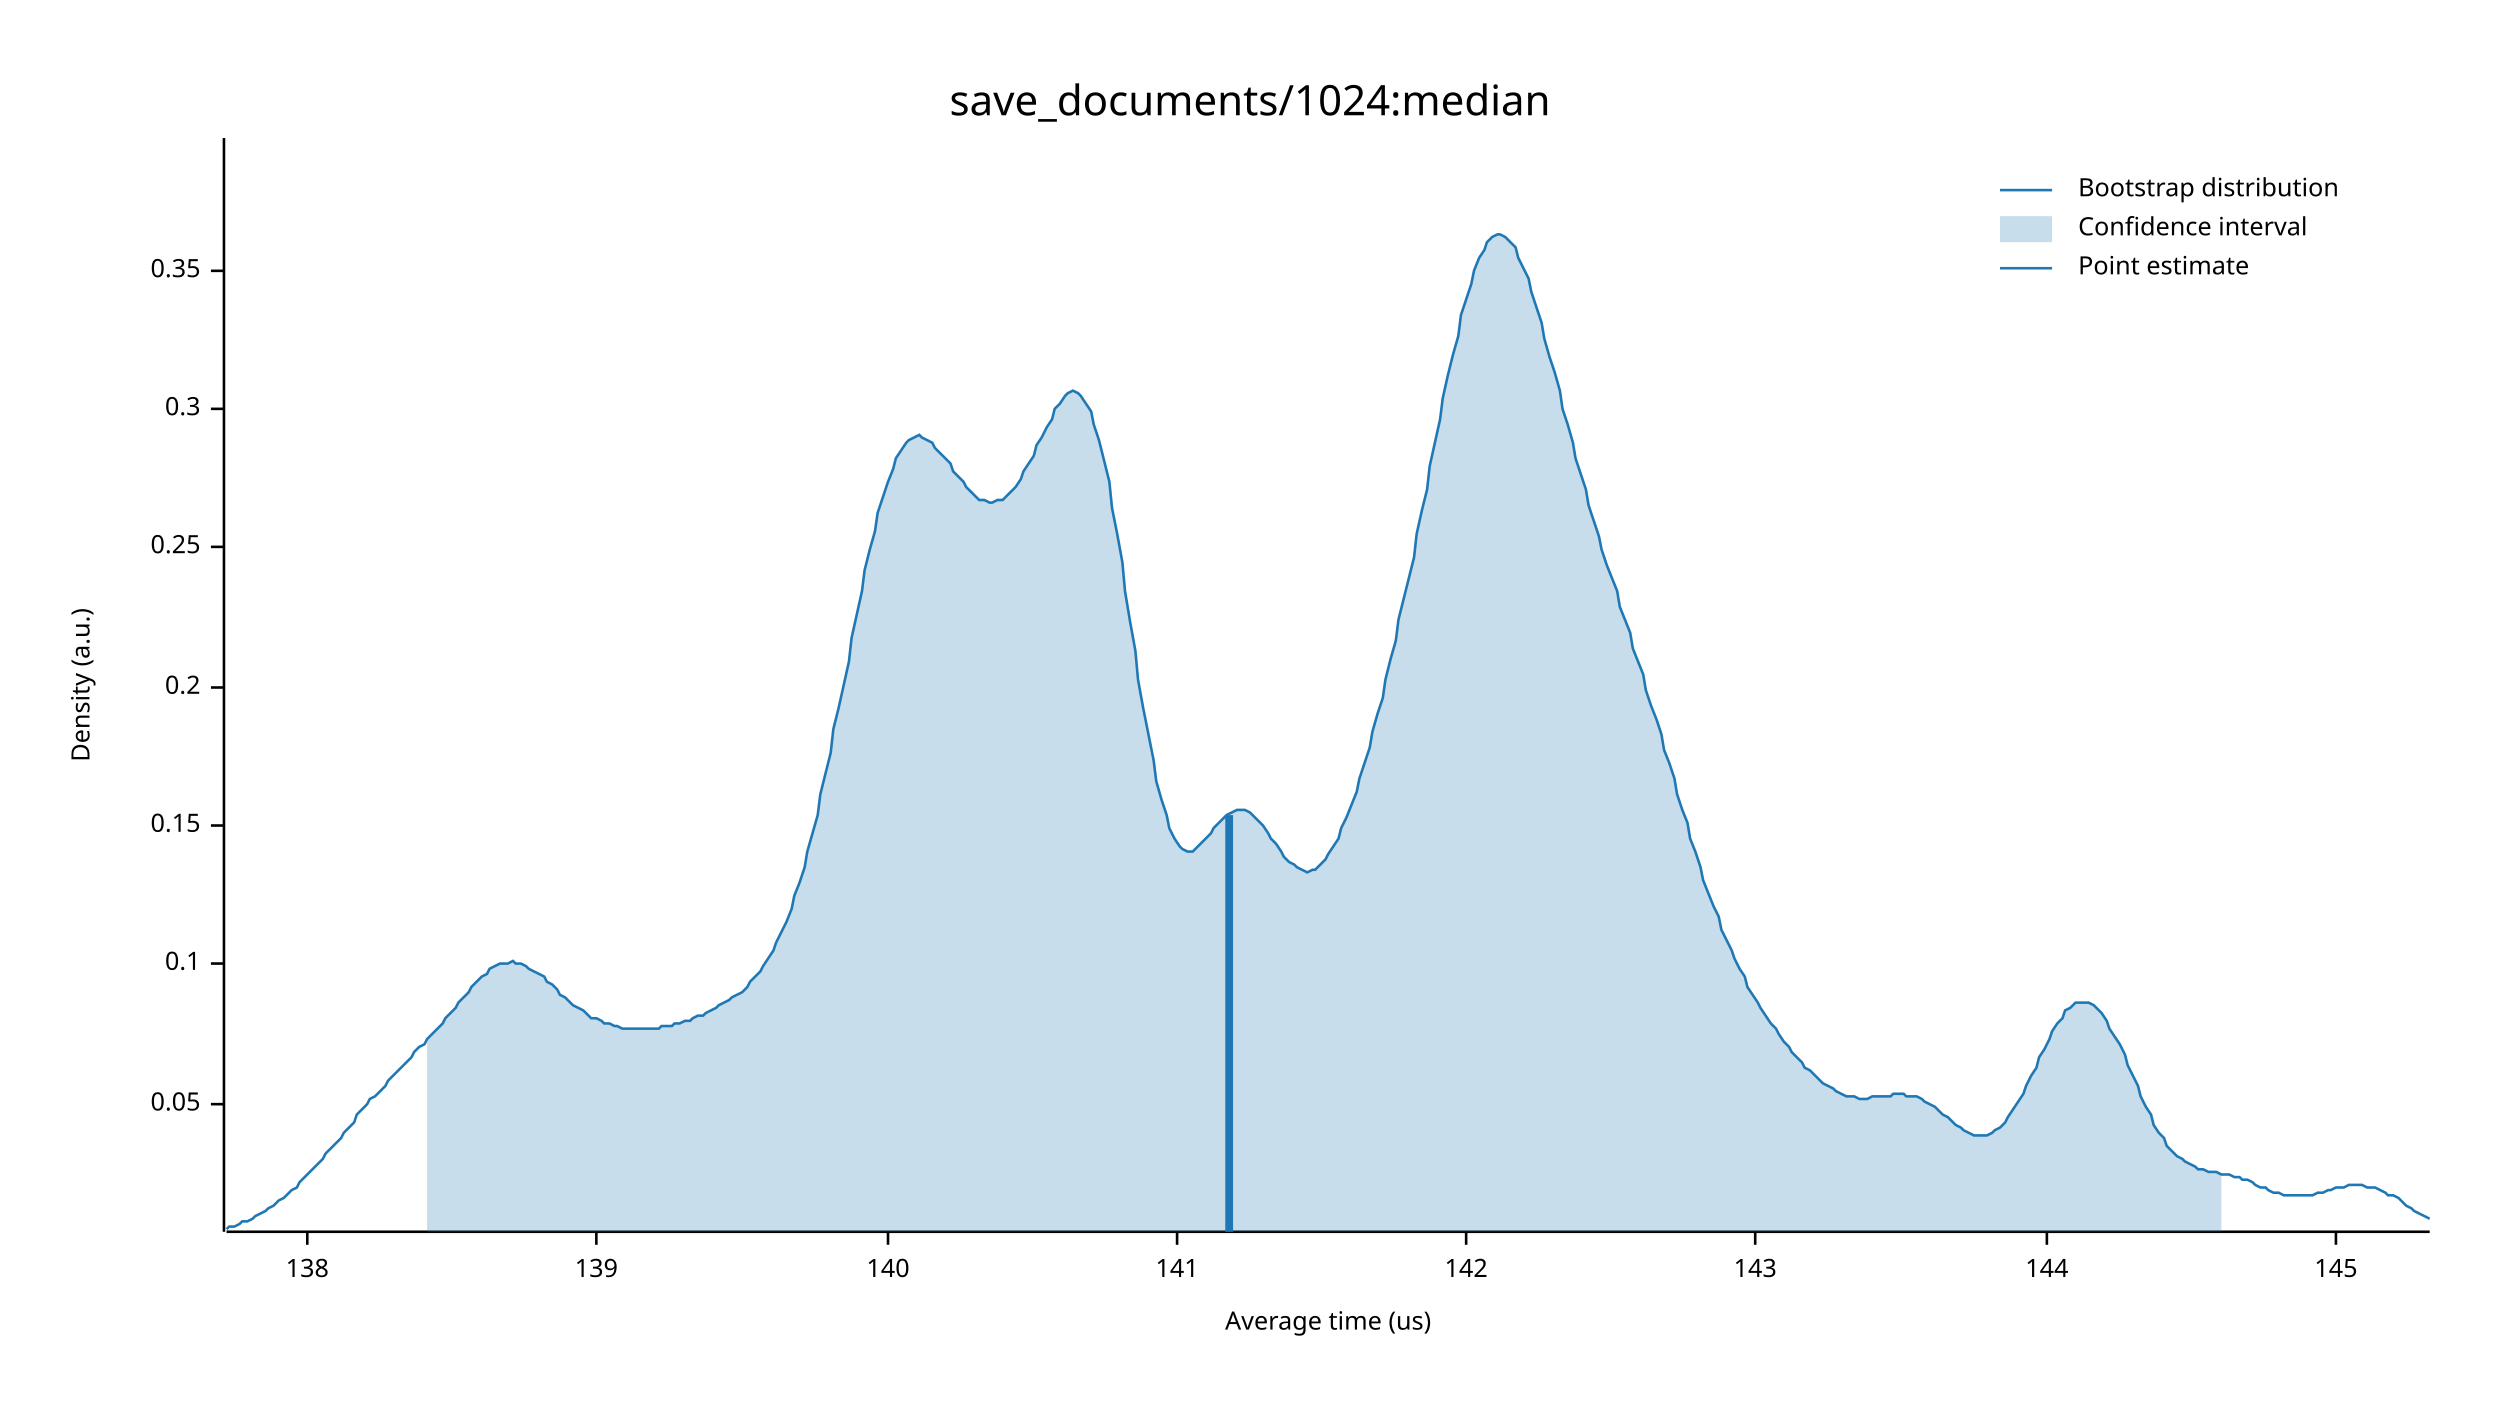
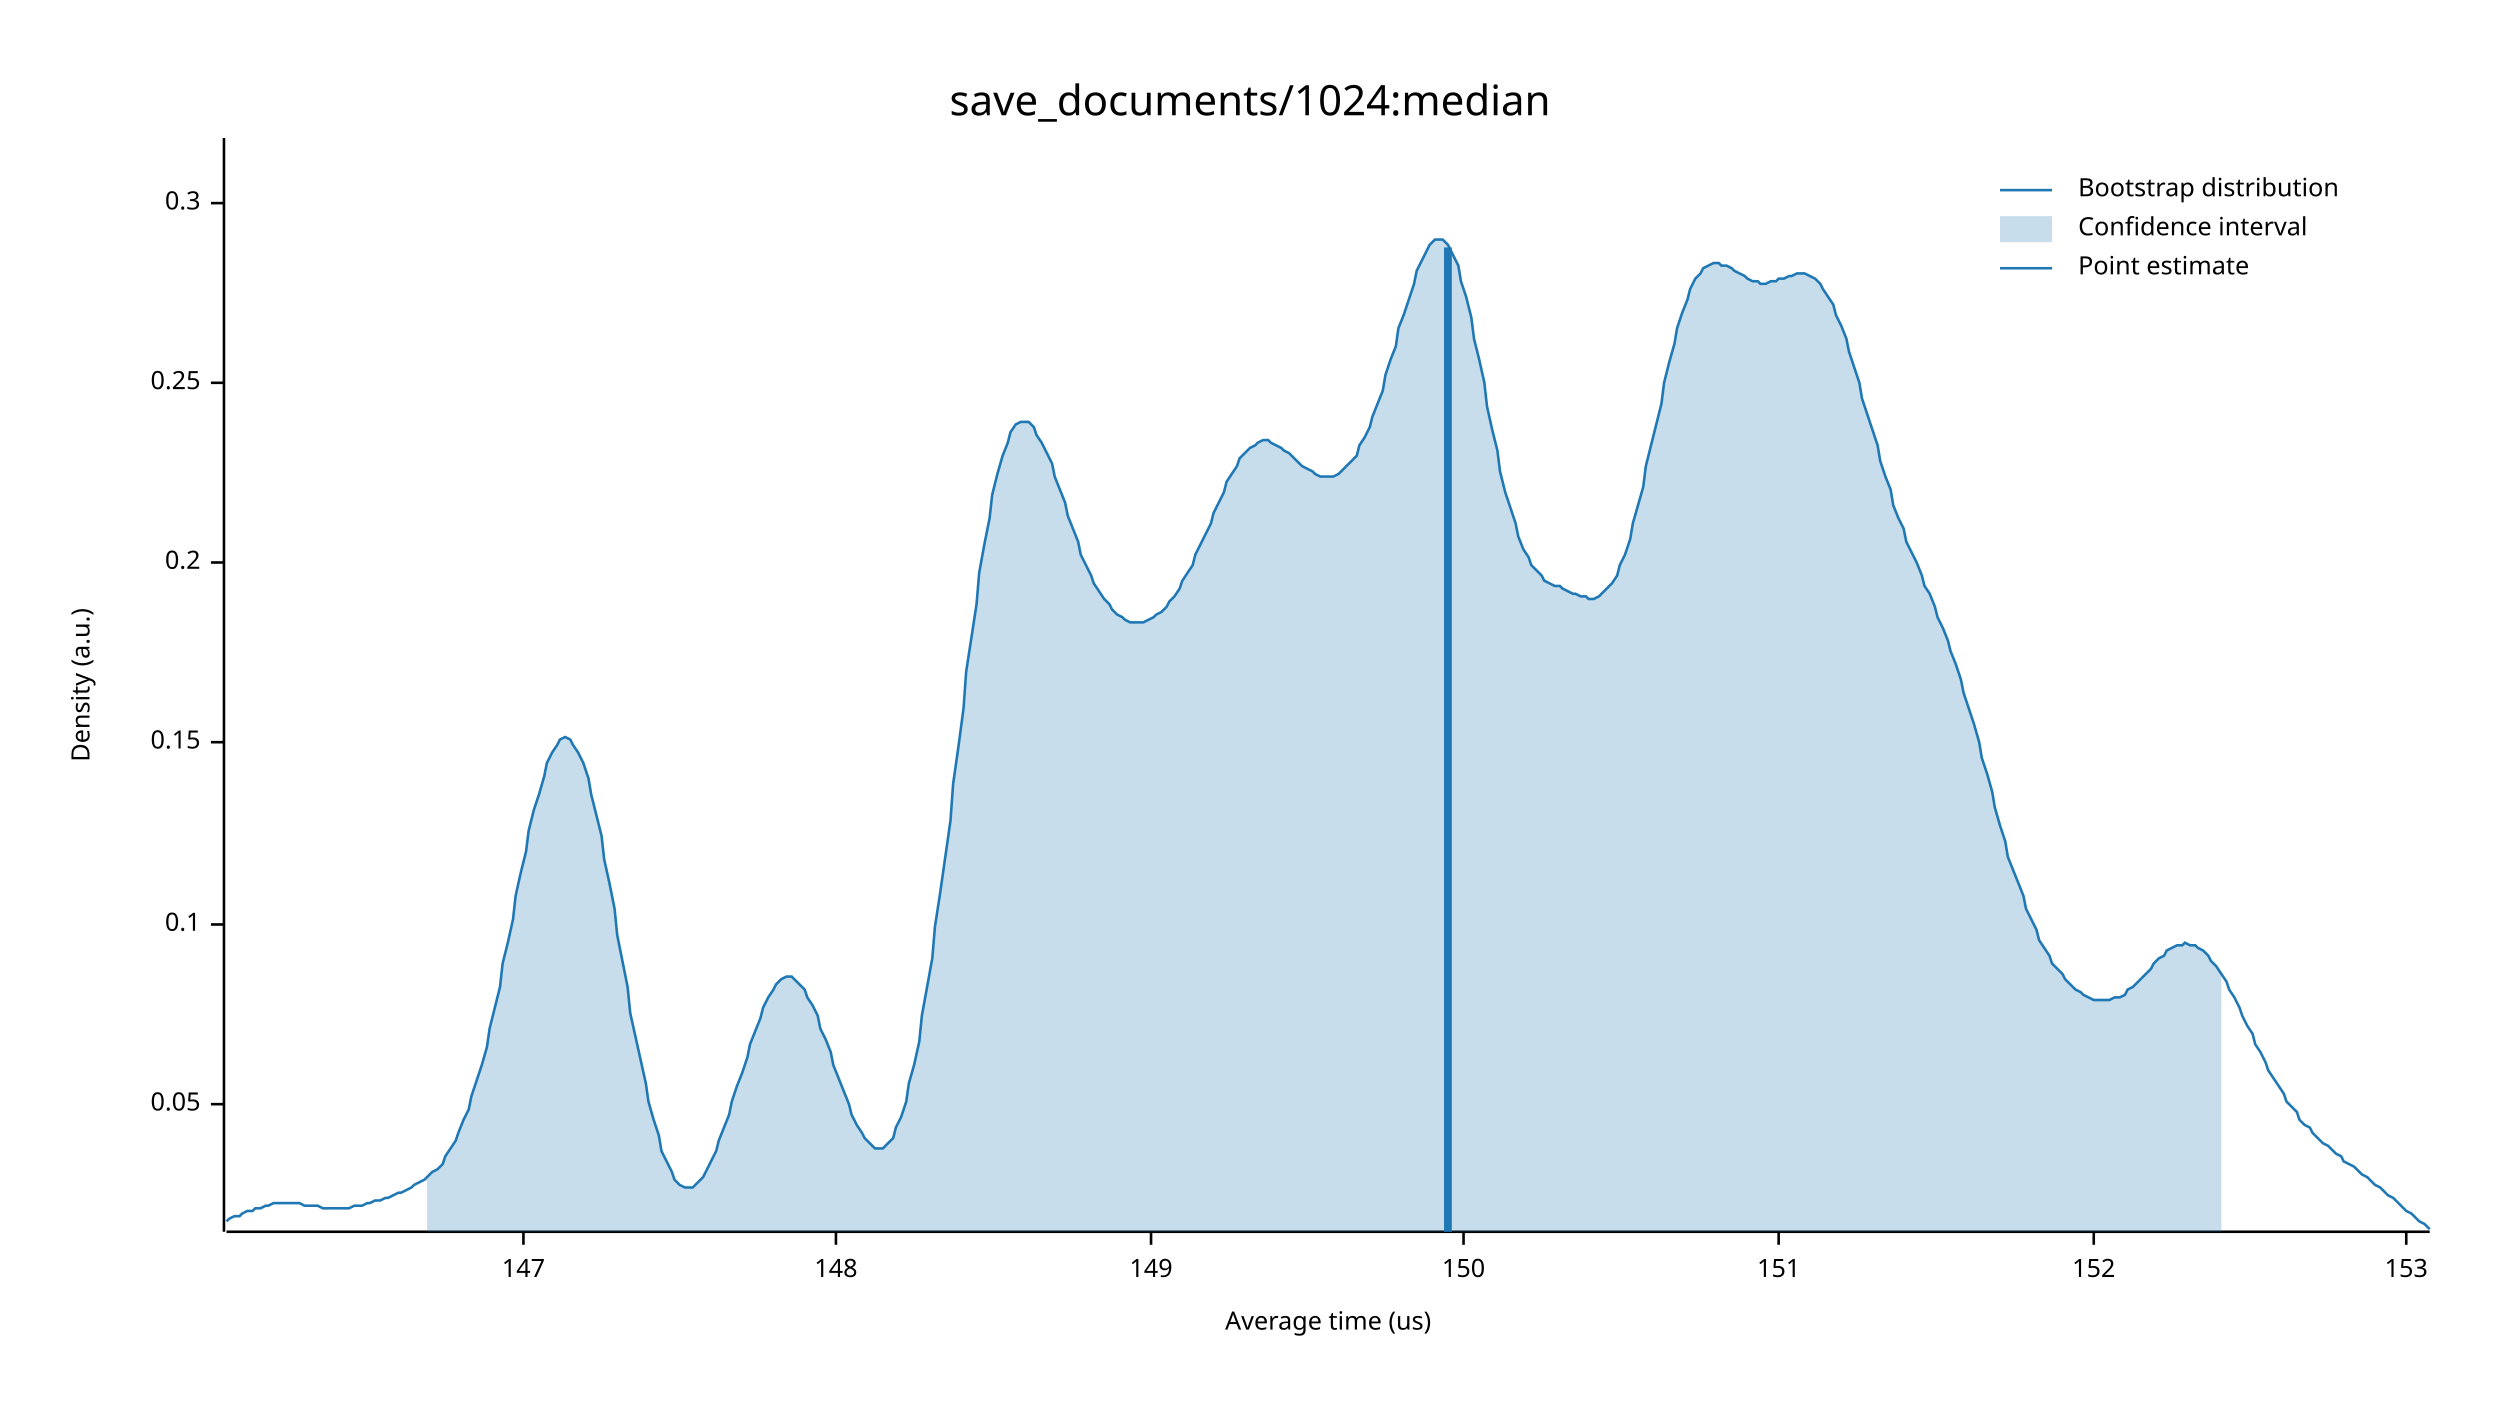
<svg xmlns="http://www.w3.org/2000/svg" width="960" height="540" viewBox="0 0 960 540">
  <text x="480" y="32" dy="0.76em" text-anchor="middle" font-family="sans-serif" font-size="16.129" opacity="1" fill="#000000">
save_documents/1024:median
</text>
  <text x="27" y="263" dy="0.76em" text-anchor="middle" font-family="sans-serif" font-size="9.677" opacity="1" fill="#000000" transform="rotate(270, 27, 263)">
Density (a.u.)
</text>
  <text x="510" y="513" dy="-0.5ex" text-anchor="middle" font-family="sans-serif" font-size="9.677" opacity="1" fill="#000000">
Average time (us)
</text>
  <polyline fill="none" opacity="1" stroke="#000000" stroke-width="1" points="86,53 86,473 " />
  <text x="77" y="424" dy="0.5ex" text-anchor="end" font-family="sans-serif" font-size="9.677" opacity="1" fill="#000000">
0.05
</text>
  <polyline fill="none" opacity="1" stroke="#000000" stroke-width="1" points="81,424 86,424 " />
-   <text x="77" y="370" dy="0.5ex" text-anchor="end" font-family="sans-serif" font-size="9.677" opacity="1" fill="#000000">
+   <text x="77" y="355" dy="0.5ex" text-anchor="end" font-family="sans-serif" font-size="9.677" opacity="1" fill="#000000">
0.1
</text>
-   <polyline fill="none" opacity="1" stroke="#000000" stroke-width="1" points="81,370 86,370 " />
-   <text x="77" y="317" dy="0.5ex" text-anchor="end" font-family="sans-serif" font-size="9.677" opacity="1" fill="#000000">
+   <polyline fill="none" opacity="1" stroke="#000000" stroke-width="1" points="81,355 86,355 " />
+   <text x="77" y="285" dy="0.5ex" text-anchor="end" font-family="sans-serif" font-size="9.677" opacity="1" fill="#000000">
0.15
</text>
-   <polyline fill="none" opacity="1" stroke="#000000" stroke-width="1" points="81,317 86,317 " />
-   <text x="77" y="264" dy="0.5ex" text-anchor="end" font-family="sans-serif" font-size="9.677" opacity="1" fill="#000000">
+   <polyline fill="none" opacity="1" stroke="#000000" stroke-width="1" points="81,285 86,285 " />
+   <text x="77" y="216" dy="0.5ex" text-anchor="end" font-family="sans-serif" font-size="9.677" opacity="1" fill="#000000">
0.2
</text>
-   <polyline fill="none" opacity="1" stroke="#000000" stroke-width="1" points="81,264 86,264 " />
-   <text x="77" y="210" dy="0.5ex" text-anchor="end" font-family="sans-serif" font-size="9.677" opacity="1" fill="#000000">
+   <polyline fill="none" opacity="1" stroke="#000000" stroke-width="1" points="81,216 86,216 " />
+   <text x="77" y="147" dy="0.5ex" text-anchor="end" font-family="sans-serif" font-size="9.677" opacity="1" fill="#000000">
0.25
</text>
-   <polyline fill="none" opacity="1" stroke="#000000" stroke-width="1" points="81,210 86,210 " />
-   <text x="77" y="157" dy="0.5ex" text-anchor="end" font-family="sans-serif" font-size="9.677" opacity="1" fill="#000000">
+   <polyline fill="none" opacity="1" stroke="#000000" stroke-width="1" points="81,147 86,147 " />
+   <text x="77" y="78" dy="0.5ex" text-anchor="end" font-family="sans-serif" font-size="9.677" opacity="1" fill="#000000">
0.3
</text>
-   <polyline fill="none" opacity="1" stroke="#000000" stroke-width="1" points="81,157 86,157 " />
-   <text x="77" y="104" dy="0.5ex" text-anchor="end" font-family="sans-serif" font-size="9.677" opacity="1" fill="#000000">
- 0.35
+   <polyline fill="none" opacity="1" stroke="#000000" stroke-width="1" points="81,78 86,78 " />
+   <polyline fill="none" opacity="1" stroke="#000000" stroke-width="1" points="87,473 933,473 " />
+   <text x="201" y="483" dy="0.76em" text-anchor="middle" font-family="sans-serif" font-size="9.677" opacity="1" fill="#000000">
+ 147
</text>
-   <polyline fill="none" opacity="1" stroke="#000000" stroke-width="1" points="81,104 86,104 " />
-   <polyline fill="none" opacity="1" stroke="#000000" stroke-width="1" points="87,473 933,473 " />
-   <text x="118" y="483" dy="0.76em" text-anchor="middle" font-family="sans-serif" font-size="9.677" opacity="1" fill="#000000">
- 138
+   <polyline fill="none" opacity="1" stroke="#000000" stroke-width="1" points="201,473 201,478 " />
+   <text x="321" y="483" dy="0.76em" text-anchor="middle" font-family="sans-serif" font-size="9.677" opacity="1" fill="#000000">
+ 148
</text>
-   <polyline fill="none" opacity="1" stroke="#000000" stroke-width="1" points="118,473 118,478 " />
-   <text x="229" y="483" dy="0.76em" text-anchor="middle" font-family="sans-serif" font-size="9.677" opacity="1" fill="#000000">
- 139
+   <polyline fill="none" opacity="1" stroke="#000000" stroke-width="1" points="321,473 321,478 " />
+   <text x="442" y="483" dy="0.76em" text-anchor="middle" font-family="sans-serif" font-size="9.677" opacity="1" fill="#000000">
+ 149
</text>
-   <polyline fill="none" opacity="1" stroke="#000000" stroke-width="1" points="229,473 229,478 " />
-   <text x="341" y="483" dy="0.76em" text-anchor="middle" font-family="sans-serif" font-size="9.677" opacity="1" fill="#000000">
- 140
+   <polyline fill="none" opacity="1" stroke="#000000" stroke-width="1" points="442,473 442,478 " />
+   <text x="562" y="483" dy="0.76em" text-anchor="middle" font-family="sans-serif" font-size="9.677" opacity="1" fill="#000000">
+ 150
</text>
-   <polyline fill="none" opacity="1" stroke="#000000" stroke-width="1" points="341,473 341,478 " />
-   <text x="452" y="483" dy="0.76em" text-anchor="middle" font-family="sans-serif" font-size="9.677" opacity="1" fill="#000000">
- 141
+   <polyline fill="none" opacity="1" stroke="#000000" stroke-width="1" points="562,473 562,478 " />
+   <text x="683" y="483" dy="0.76em" text-anchor="middle" font-family="sans-serif" font-size="9.677" opacity="1" fill="#000000">
+ 151
</text>
-   <polyline fill="none" opacity="1" stroke="#000000" stroke-width="1" points="452,473 452,478 " />
-   <text x="563" y="483" dy="0.76em" text-anchor="middle" font-family="sans-serif" font-size="9.677" opacity="1" fill="#000000">
- 142
+   <polyline fill="none" opacity="1" stroke="#000000" stroke-width="1" points="683,473 683,478 " />
+   <text x="804" y="483" dy="0.76em" text-anchor="middle" font-family="sans-serif" font-size="9.677" opacity="1" fill="#000000">
+ 152
</text>
-   <polyline fill="none" opacity="1" stroke="#000000" stroke-width="1" points="563,473 563,478 " />
-   <text x="674" y="483" dy="0.76em" text-anchor="middle" font-family="sans-serif" font-size="9.677" opacity="1" fill="#000000">
- 143
+   <polyline fill="none" opacity="1" stroke="#000000" stroke-width="1" points="804,473 804,478 " />
+   <text x="924" y="483" dy="0.76em" text-anchor="middle" font-family="sans-serif" font-size="9.677" opacity="1" fill="#000000">
+ 153
</text>
-   <polyline fill="none" opacity="1" stroke="#000000" stroke-width="1" points="674,473 674,478 " />
-   <text x="786" y="483" dy="0.76em" text-anchor="middle" font-family="sans-serif" font-size="9.677" opacity="1" fill="#000000">
- 144
- </text>
-   <polyline fill="none" opacity="1" stroke="#000000" stroke-width="1" points="786,473 786,478 " />
-   <text x="897" y="483" dy="0.76em" text-anchor="middle" font-family="sans-serif" font-size="9.677" opacity="1" fill="#000000">
- 145
- </text>
-   <polyline fill="none" opacity="1" stroke="#000000" stroke-width="1" points="897,473 897,478 " />
-   <polyline fill="none" opacity="1" stroke="#1F78B4" stroke-width="1" points="87,472 88,471 90,471 92,470 93,469 95,469 97,468 98,467 100,466 102,465 103,464 105,463 107,461 109,460 110,459 112,457 114,456 115,454 117,452 119,450 120,449 122,447 124,445 125,443 127,441 129,439 131,437 132,435 134,433 136,431 137,428 139,426 141,424 142,422 144,421 146,419 148,417 149,415 151,413 153,411 154,410 156,408 158,406 159,404 161,402 163,401 164,399 166,397 168,395 170,393 171,391 173,389 175,387 176,385 178,383 180,381 181,379 183,377 185,375 187,374 188,372 190,371 192,370 193,370 195,370 197,369 198,370 200,370 202,371 203,372 205,373 207,374 209,375 210,377 212,378 214,380 215,382 217,383 219,385 220,386 222,387 224,388 226,390 227,391 229,391 231,392 232,393 234,393 236,394 237,394 239,395 241,395 242,395 244,395 246,395 248,395 249,395 251,395 253,395 254,394 256,394 258,394 259,393 261,393 263,392 265,392 266,391 268,390 270,390 271,389 273,388 275,387 276,386 278,385 280,384 281,383 283,382 285,381 287,379 288,377 290,375 292,373 293,371 295,368 297,365 298,362 300,358 302,354 304,349 305,344 307,339 309,333 310,327 312,320 314,313 315,305 317,297 319,289 320,280 322,272 324,263 326,254 327,245 329,236 331,227 332,219 334,211 336,204 337,197 339,191 341,185 343,180 344,176 346,173 348,170 349,169 351,168 353,167 354,168 356,169 358,170 359,172 361,174 363,176 365,178 366,181 368,183 370,185 371,187 373,189 375,191 376,192 378,192 380,193 381,193 383,192 385,192 387,190 388,189 390,187 392,184 393,181 395,178 397,175 398,171 400,168 402,164 404,161 405,157 407,155 409,152 410,151 412,150 414,151 415,152 417,155 419,158 420,163 422,169 424,177 426,185 427,195 429,205 431,216 432,227 434,239 436,250 437,261 439,272 441,282 443,292 444,300 446,307 448,313 449,318 451,322 453,325 454,326 456,327 458,327 459,326 461,324 463,322 465,320 466,318 468,316 470,314 471,313 473,312 475,311 476,311 478,311 480,312 482,314 483,315 485,317 487,320 488,322 490,324 492,327 493,329 495,331 497,332 498,333 500,334 502,335 504,334 505,334 507,332 509,330 510,328 512,325 514,322 515,318 517,314 519,309 521,304 522,299 524,293 526,287 527,281 529,274 531,268 532,261 534,253 536,246 537,238 539,230 541,222 543,214 544,205 546,196 548,188 549,179 551,170 553,161 554,153 556,144 558,136 560,129 561,121 563,115 565,109 566,104 568,99 570,96 571,93 573,91 575,90 576,90 578,91 580,93 582,95 583,99 585,103 587,107 588,112 590,118 592,124 593,130 595,137 597,143 599,150 600,157 602,163 604,170 605,176 607,182 609,188 610,194 612,200 614,206 615,211 617,217 619,222 621,227 622,233 624,238 626,243 627,249 629,254 631,259 632,265 634,271 636,276 638,282 639,288 641,293 643,299 644,305 646,311 648,316 649,322 651,327 653,333 654,338 656,343 658,348 660,352 661,357 663,361 665,365 666,368 668,372 670,375 671,379 673,382 675,385 676,387 678,390 680,393 682,395 683,397 685,400 687,402 688,404 690,406 692,408 693,410 695,411 697,413 699,415 700,416 702,417 704,418 705,419 707,420 709,421 710,421 712,421 714,422 715,422 717,422 719,421 721,421 722,421 724,421 726,421 727,420 729,420 731,420 732,421 734,421 736,421 738,422 739,423 741,424 743,425 744,426 746,428 748,429 749,430 751,432 753,433 754,434 756,435 758,436 760,436 761,436 763,436 765,435 766,434 768,433 770,431 771,429 773,426 775,423 777,420 778,417 780,413 782,410 783,406 785,403 787,399 788,396 790,393 792,391 793,388 795,387 797,385 799,385 800,385 802,385 804,386 805,387 807,389 809,392 810,395 812,398 814,401 816,405 817,409 819,413 821,417 822,421 824,425 826,428 827,432 829,435 831,437 832,440 834,442 836,444 838,445 839,446 841,447 843,448 844,449 846,449 848,450 849,450 851,450 853,451 855,451 856,451 858,452 860,452 861,453 863,453 865,454 866,455 868,456 870,456 871,457 873,458 875,458 877,459 878,459 880,459 882,459 883,459 885,459 887,459 888,459 890,458 892,458 894,457 895,457 897,456 899,456 900,456 902,455 904,455 905,455 907,455 909,456 910,456 912,456 914,457 916,458 917,459 919,459 921,460 922,461 924,463 926,464 927,465 929,466 931,467 933,468 " />
-   <polygon opacity="0.25" fill="#1F78B4" points="164,399 166,397 168,395 170,393 171,391 173,389 175,387 176,385 178,383 180,381 181,379 183,377 185,375 187,374 188,372 190,371 192,370 193,370 195,370 197,369 198,370 200,370 202,371 203,372 205,373 207,374 209,375 210,377 212,378 214,380 215,382 217,383 219,385 220,386 222,387 224,388 226,390 227,391 229,391 231,392 232,393 234,393 236,394 237,394 239,395 241,395 242,395 244,395 246,395 248,395 249,395 251,395 253,395 254,394 256,394 258,394 259,393 261,393 263,392 265,392 266,391 268,390 270,390 271,389 273,388 275,387 276,386 278,385 280,384 281,383 283,382 285,381 287,379 288,377 290,375 292,373 293,371 295,368 297,365 298,362 300,358 302,354 304,349 305,344 307,339 309,333 310,327 312,320 314,313 315,305 317,297 319,289 320,280 322,272 324,263 326,254 327,245 329,236 331,227 332,219 334,211 336,204 337,197 339,191 341,185 343,180 344,176 346,173 348,170 349,169 351,168 353,167 354,168 356,169 358,170 359,172 361,174 363,176 365,178 366,181 368,183 370,185 371,187 373,189 375,191 376,192 378,192 380,193 381,193 383,192 385,192 387,190 388,189 390,187 392,184 393,181 395,178 397,175 398,171 400,168 402,164 404,161 405,157 407,155 409,152 410,151 412,150 414,151 415,152 417,155 419,158 420,163 422,169 424,177 426,185 427,195 429,205 431,216 432,227 434,239 436,250 437,261 439,272 441,282 443,292 444,300 446,307 448,313 449,318 451,322 453,325 454,326 456,327 458,327 459,326 461,324 463,322 465,320 466,318 468,316 470,314 471,313 473,312 475,311 476,311 478,311 480,312 482,314 483,315 485,317 487,320 488,322 490,324 492,327 493,329 495,331 497,332 498,333 500,334 502,335 504,334 505,334 507,332 509,330 510,328 512,325 514,322 515,318 517,314 519,309 521,304 522,299 524,293 526,287 527,281 529,274 531,268 532,261 534,253 536,246 537,238 539,230 541,222 543,214 544,205 546,196 548,188 549,179 551,170 553,161 554,153 556,144 558,136 560,129 561,121 563,115 565,109 566,104 568,99 570,96 571,93 573,91 575,90 576,90 578,91 580,93 582,95 583,99 585,103 587,107 588,112 590,118 592,124 593,130 595,137 597,143 599,150 600,157 602,163 604,170 605,176 607,182 609,188 610,194 612,200 614,206 615,211 617,217 619,222 621,227 622,233 624,238 626,243 627,249 629,254 631,259 632,265 634,271 636,276 638,282 639,288 641,293 643,299 644,305 646,311 648,316 649,322 651,327 653,333 654,338 656,343 658,348 660,352 661,357 663,361 665,365 666,368 668,372 670,375 671,379 673,382 675,385 676,387 678,390 680,393 682,395 683,397 685,400 687,402 688,404 690,406 692,408 693,410 695,411 697,413 699,415 700,416 702,417 704,418 705,419 707,420 709,421 710,421 712,421 714,422 715,422 717,422 719,421 721,421 722,421 724,421 726,421 727,420 729,420 731,420 732,421 734,421 736,421 738,422 739,423 741,424 743,425 744,426 746,428 748,429 749,430 751,432 753,433 754,434 756,435 758,436 760,436 761,436 763,436 765,435 766,434 768,433 770,431 771,429 773,426 775,423 777,420 778,417 780,413 782,410 783,406 785,403 787,399 788,396 790,393 792,391 793,388 795,387 797,385 799,385 800,385 802,385 804,386 805,387 807,389 809,392 810,395 812,398 814,401 816,405 817,409 819,413 821,417 822,421 824,425 826,428 827,432 829,435 831,437 832,440 834,442 836,444 838,445 839,446 841,447 843,448 844,449 846,449 848,450 849,450 851,450 853,451 853,473 164,473 " />
-   <polyline fill="none" opacity="1" stroke="#1F78B4" stroke-width="3" points="472,473 472,313 " />
+   <polyline fill="none" opacity="1" stroke="#000000" stroke-width="1" points="924,473 924,478 " />
+   <polyline fill="none" opacity="1" stroke="#1F78B4" stroke-width="1" points="87,469 88,468 90,467 92,467 93,466 95,465 97,465 98,464 100,464 102,463 103,463 105,462 107,462 109,462 110,462 112,462 114,462 115,462 117,463 119,463 120,463 122,463 124,464 125,464 127,464 129,464 131,464 132,464 134,464 136,463 137,463 139,463 141,462 142,462 144,461 146,461 148,460 149,460 151,459 153,458 154,458 156,457 158,456 159,455 161,454 163,453 164,452 166,450 168,449 170,447 171,444 173,441 175,438 176,435 178,430 180,426 181,421 183,415 185,409 187,402 188,395 190,387 192,379 193,370 195,362 197,353 198,344 200,335 202,327 203,319 205,311 207,305 209,298 210,293 212,289 214,286 215,284 217,283 219,284 220,286 222,289 224,293 226,299 227,305 229,313 231,321 232,330 234,339 236,349 237,359 239,369 241,379 242,389 244,398 246,407 248,416 249,423 251,430 253,436 254,442 256,446 258,450 259,453 261,455 263,456 265,456 266,456 268,454 270,452 271,450 273,446 275,442 276,438 278,433 280,428 281,423 283,417 285,412 287,406 288,401 290,396 292,391 293,387 295,383 297,380 298,378 300,376 302,375 304,375 305,376 307,378 309,380 310,383 312,386 314,390 315,395 317,399 319,404 320,409 322,414 324,419 326,424 327,428 329,432 331,435 332,437 334,439 336,441 337,441 339,441 341,439 343,437 344,433 346,429 348,423 349,416 351,409 353,400 354,390 356,379 358,368 359,356 361,343 363,329 365,315 366,301 368,287 370,272 371,258 373,245 375,232 376,220 378,209 380,199 381,190 383,182 385,175 387,170 388,166 390,163 392,162 393,162 395,162 397,164 398,167 400,170 402,174 404,178 405,183 407,188 409,193 410,198 412,203 414,208 415,213 417,217 419,221 420,224 422,227 424,230 426,232 427,234 429,236 431,237 432,238 434,239 436,239 437,239 439,239 441,238 443,237 444,236 446,235 448,233 449,231 451,229 453,226 454,223 456,220 458,217 459,213 461,209 463,205 465,201 466,197 468,193 470,189 471,185 473,182 475,179 476,176 478,174 480,172 482,171 483,170 485,169 487,169 488,170 490,171 492,172 493,173 495,174 497,176 498,177 500,179 502,180 504,181 505,182 507,183 509,183 510,183 512,183 514,182 515,181 517,179 519,177 521,175 522,171 524,168 526,164 527,160 529,155 531,150 532,144 534,138 536,133 537,126 539,121 541,115 543,109 544,104 546,100 548,96 549,94 551,92 553,92 554,92 556,94 558,98 560,102 561,108 563,114 565,122 566,130 568,138 570,147 571,156 573,165 575,173 576,181 578,189 580,195 582,201 583,206 585,211 587,214 588,217 590,219 592,221 593,223 595,224 597,225 599,225 600,226 602,227 604,228 605,228 607,229 609,229 610,230 612,230 614,229 615,228 617,226 619,224 621,221 622,217 624,213 626,207 627,201 629,194 631,187 632,179 634,171 636,163 638,155 639,147 641,139 643,132 644,126 646,120 648,115 649,111 651,107 653,105 654,103 656,102 658,101 660,101 661,102 663,102 665,103 666,104 668,105 670,106 671,107 673,108 675,108 676,109 678,109 680,108 682,108 683,107 685,107 687,106 688,106 690,105 692,105 693,105 695,106 697,107 699,109 700,111 702,114 704,117 705,121 707,125 709,130 710,135 712,141 714,147 715,153 717,159 719,165 721,171 722,177 724,183 726,188 727,194 729,199 731,203 732,208 734,212 736,216 738,221 739,225 741,228 743,233 744,237 746,241 748,246 749,250 751,255 753,261 754,266 756,272 758,278 760,285 761,291 763,297 765,304 766,310 768,317 770,323 771,329 773,334 775,339 777,344 778,349 780,353 782,357 783,361 785,364 787,367 788,370 790,372 792,374 793,376 795,378 797,380 799,381 800,382 802,383 804,384 805,384 807,384 809,384 810,384 812,383 814,383 816,382 817,380 819,379 821,377 822,376 824,374 826,372 827,370 829,368 831,367 832,365 834,364 836,363 838,363 839,362 841,363 843,363 844,364 846,365 848,367 849,369 851,371 853,374 855,377 856,380 858,383 860,387 861,390 863,394 865,397 866,401 868,404 870,408 871,411 873,414 875,417 877,420 878,423 880,425 882,427 883,430 885,432 887,433 888,435 890,437 892,439 894,440 895,441 897,443 899,444 900,446 902,447 904,448 905,449 907,451 909,452 910,453 912,455 914,456 916,458 917,459 919,460 921,462 922,463 924,465 926,466 927,467 929,469 931,470 933,472 " />
+   <polygon opacity="0.25" fill="#1F78B4" points="164,452 166,450 168,449 170,447 171,444 173,441 175,438 176,435 178,430 180,426 181,421 183,415 185,409 187,402 188,395 190,387 192,379 193,370 195,362 197,353 198,344 200,335 202,327 203,319 205,311 207,305 209,298 210,293 212,289 214,286 215,284 217,283 219,284 220,286 222,289 224,293 226,299 227,305 229,313 231,321 232,330 234,339 236,349 237,359 239,369 241,379 242,389 244,398 246,407 248,416 249,423 251,430 253,436 254,442 256,446 258,450 259,453 261,455 263,456 265,456 266,456 268,454 270,452 271,450 273,446 275,442 276,438 278,433 280,428 281,423 283,417 285,412 287,406 288,401 290,396 292,391 293,387 295,383 297,380 298,378 300,376 302,375 304,375 305,376 307,378 309,380 310,383 312,386 314,390 315,395 317,399 319,404 320,409 322,414 324,419 326,424 327,428 329,432 331,435 332,437 334,439 336,441 337,441 339,441 341,439 343,437 344,433 346,429 348,423 349,416 351,409 353,400 354,390 356,379 358,368 359,356 361,343 363,329 365,315 366,301 368,287 370,272 371,258 373,245 375,232 376,220 378,209 380,199 381,190 383,182 385,175 387,170 388,166 390,163 392,162 393,162 395,162 397,164 398,167 400,170 402,174 404,178 405,183 407,188 409,193 410,198 412,203 414,208 415,213 417,217 419,221 420,224 422,227 424,230 426,232 427,234 429,236 431,237 432,238 434,239 436,239 437,239 439,239 441,238 443,237 444,236 446,235 448,233 449,231 451,229 453,226 454,223 456,220 458,217 459,213 461,209 463,205 465,201 466,197 468,193 470,189 471,185 473,182 475,179 476,176 478,174 480,172 482,171 483,170 485,169 487,169 488,170 490,171 492,172 493,173 495,174 497,176 498,177 500,179 502,180 504,181 505,182 507,183 509,183 510,183 512,183 514,182 515,181 517,179 519,177 521,175 522,171 524,168 526,164 527,160 529,155 531,150 532,144 534,138 536,133 537,126 539,121 541,115 543,109 544,104 546,100 548,96 549,94 551,92 553,92 554,92 556,94 558,98 560,102 561,108 563,114 565,122 566,130 568,138 570,147 571,156 573,165 575,173 576,181 578,189 580,195 582,201 583,206 585,211 587,214 588,217 590,219 592,221 593,223 595,224 597,225 599,225 600,226 602,227 604,228 605,228 607,229 609,229 610,230 612,230 614,229 615,228 617,226 619,224 621,221 622,217 624,213 626,207 627,201 629,194 631,187 632,179 634,171 636,163 638,155 639,147 641,139 643,132 644,126 646,120 648,115 649,111 651,107 653,105 654,103 656,102 658,101 660,101 661,102 663,102 665,103 666,104 668,105 670,106 671,107 673,108 675,108 676,109 678,109 680,108 682,108 683,107 685,107 687,106 688,106 690,105 692,105 693,105 695,106 697,107 699,109 700,111 702,114 704,117 705,121 707,125 709,130 710,135 712,141 714,147 715,153 717,159 719,165 721,171 722,177 724,183 726,188 727,194 729,199 731,203 732,208 734,212 736,216 738,221 739,225 741,228 743,233 744,237 746,241 748,246 749,250 751,255 753,261 754,266 756,272 758,278 760,285 761,291 763,297 765,304 766,310 768,317 770,323 771,329 773,334 775,339 777,344 778,349 780,353 782,357 783,361 785,364 787,367 788,370 790,372 792,374 793,376 795,378 797,380 799,381 800,382 802,383 804,384 805,384 807,384 809,384 810,384 812,383 814,383 816,382 817,380 819,379 821,377 822,376 824,374 826,372 827,370 829,368 831,367 832,365 834,364 836,363 838,363 839,362 841,363 843,363 844,364 846,365 848,367 849,369 851,371 853,374 853,473 164,473 " />
+   <polyline fill="none" opacity="1" stroke="#1F78B4" stroke-width="3" points="556,473 556,95 " />
  <text x="798" y="68" dy="0.76em" text-anchor="start" font-family="sans-serif" font-size="9.677" opacity="1" fill="#000000">
Bootstrap distribution
</text>
  <text x="798" y="83" dy="0.76em" text-anchor="start" font-family="sans-serif" font-size="9.677" opacity="1" fill="#000000">
Confidence interval
</text>
  <text x="798" y="98" dy="0.76em" text-anchor="start" font-family="sans-serif" font-size="9.677" opacity="1" fill="#000000">
Point estimate
</text>
  <polyline fill="none" opacity="1" stroke="#1F78B4" stroke-width="1" points="768,73 788,73 " />
  <rect x="768" y="83" width="20" height="10" opacity="0.25" fill="#1F78B4" stroke="none" />
  <polyline fill="none" opacity="1" stroke="#1F78B4" stroke-width="1" points="768,103 788,103 " />
</svg>
